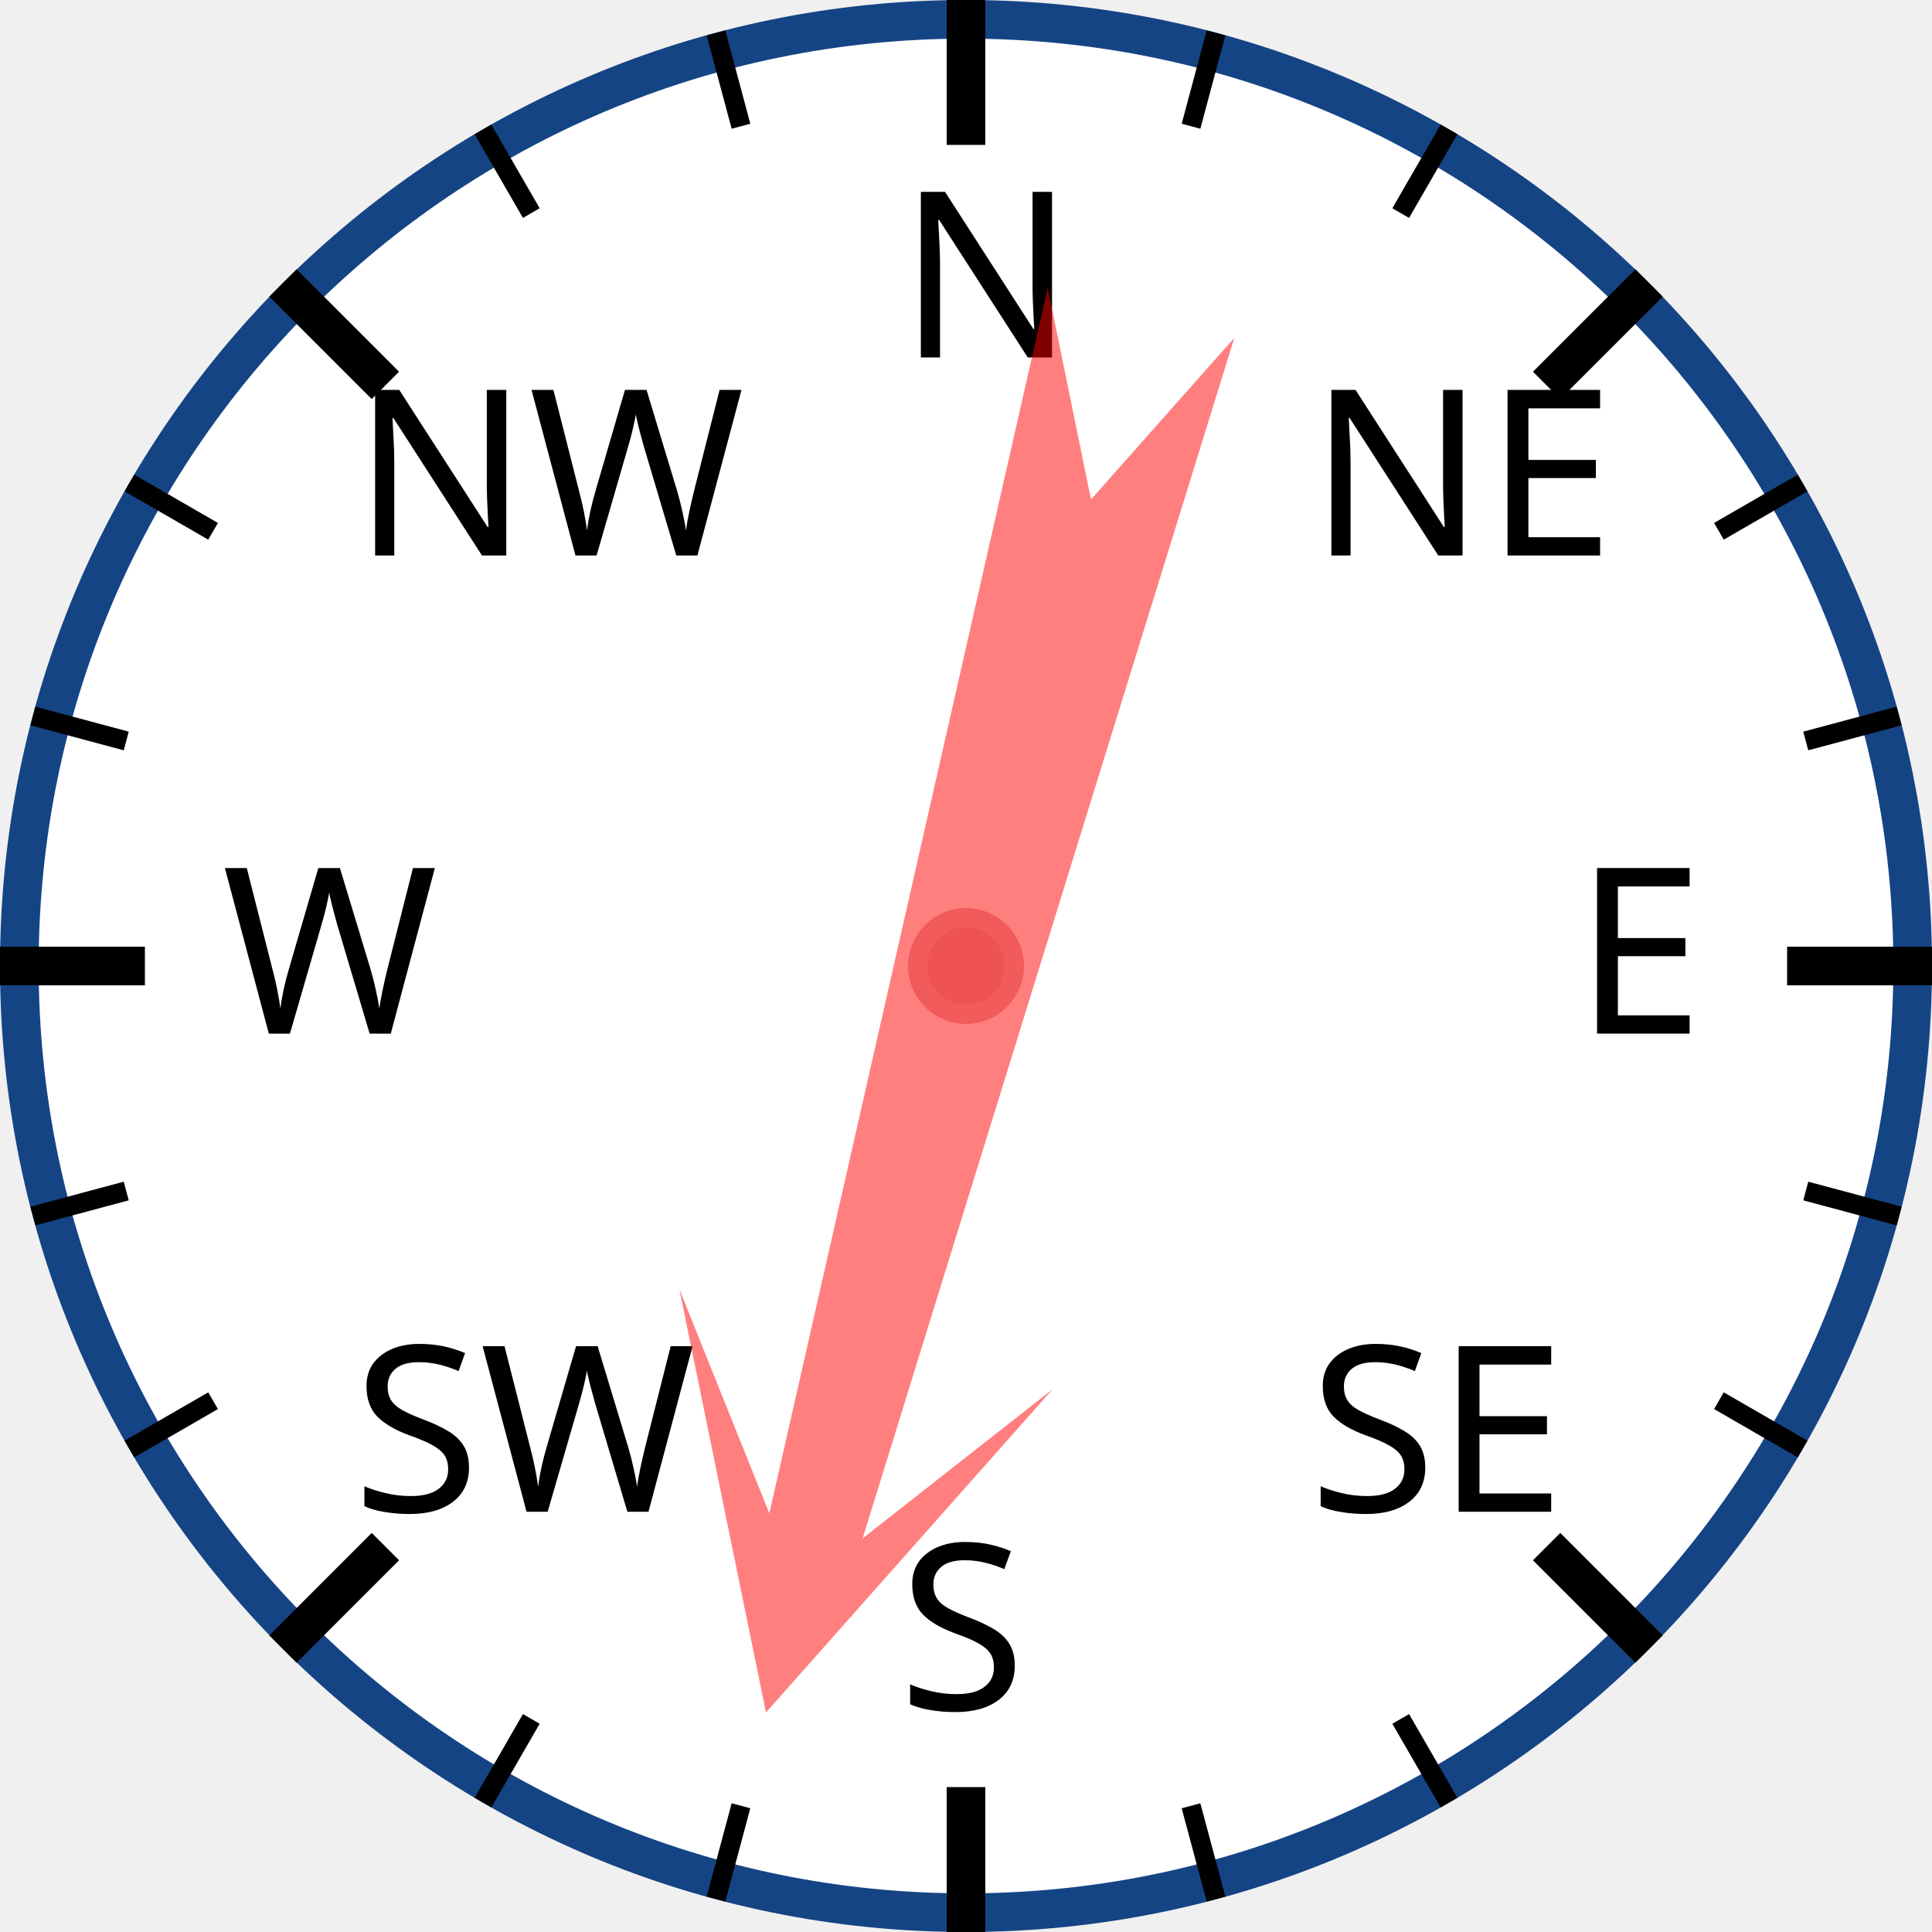
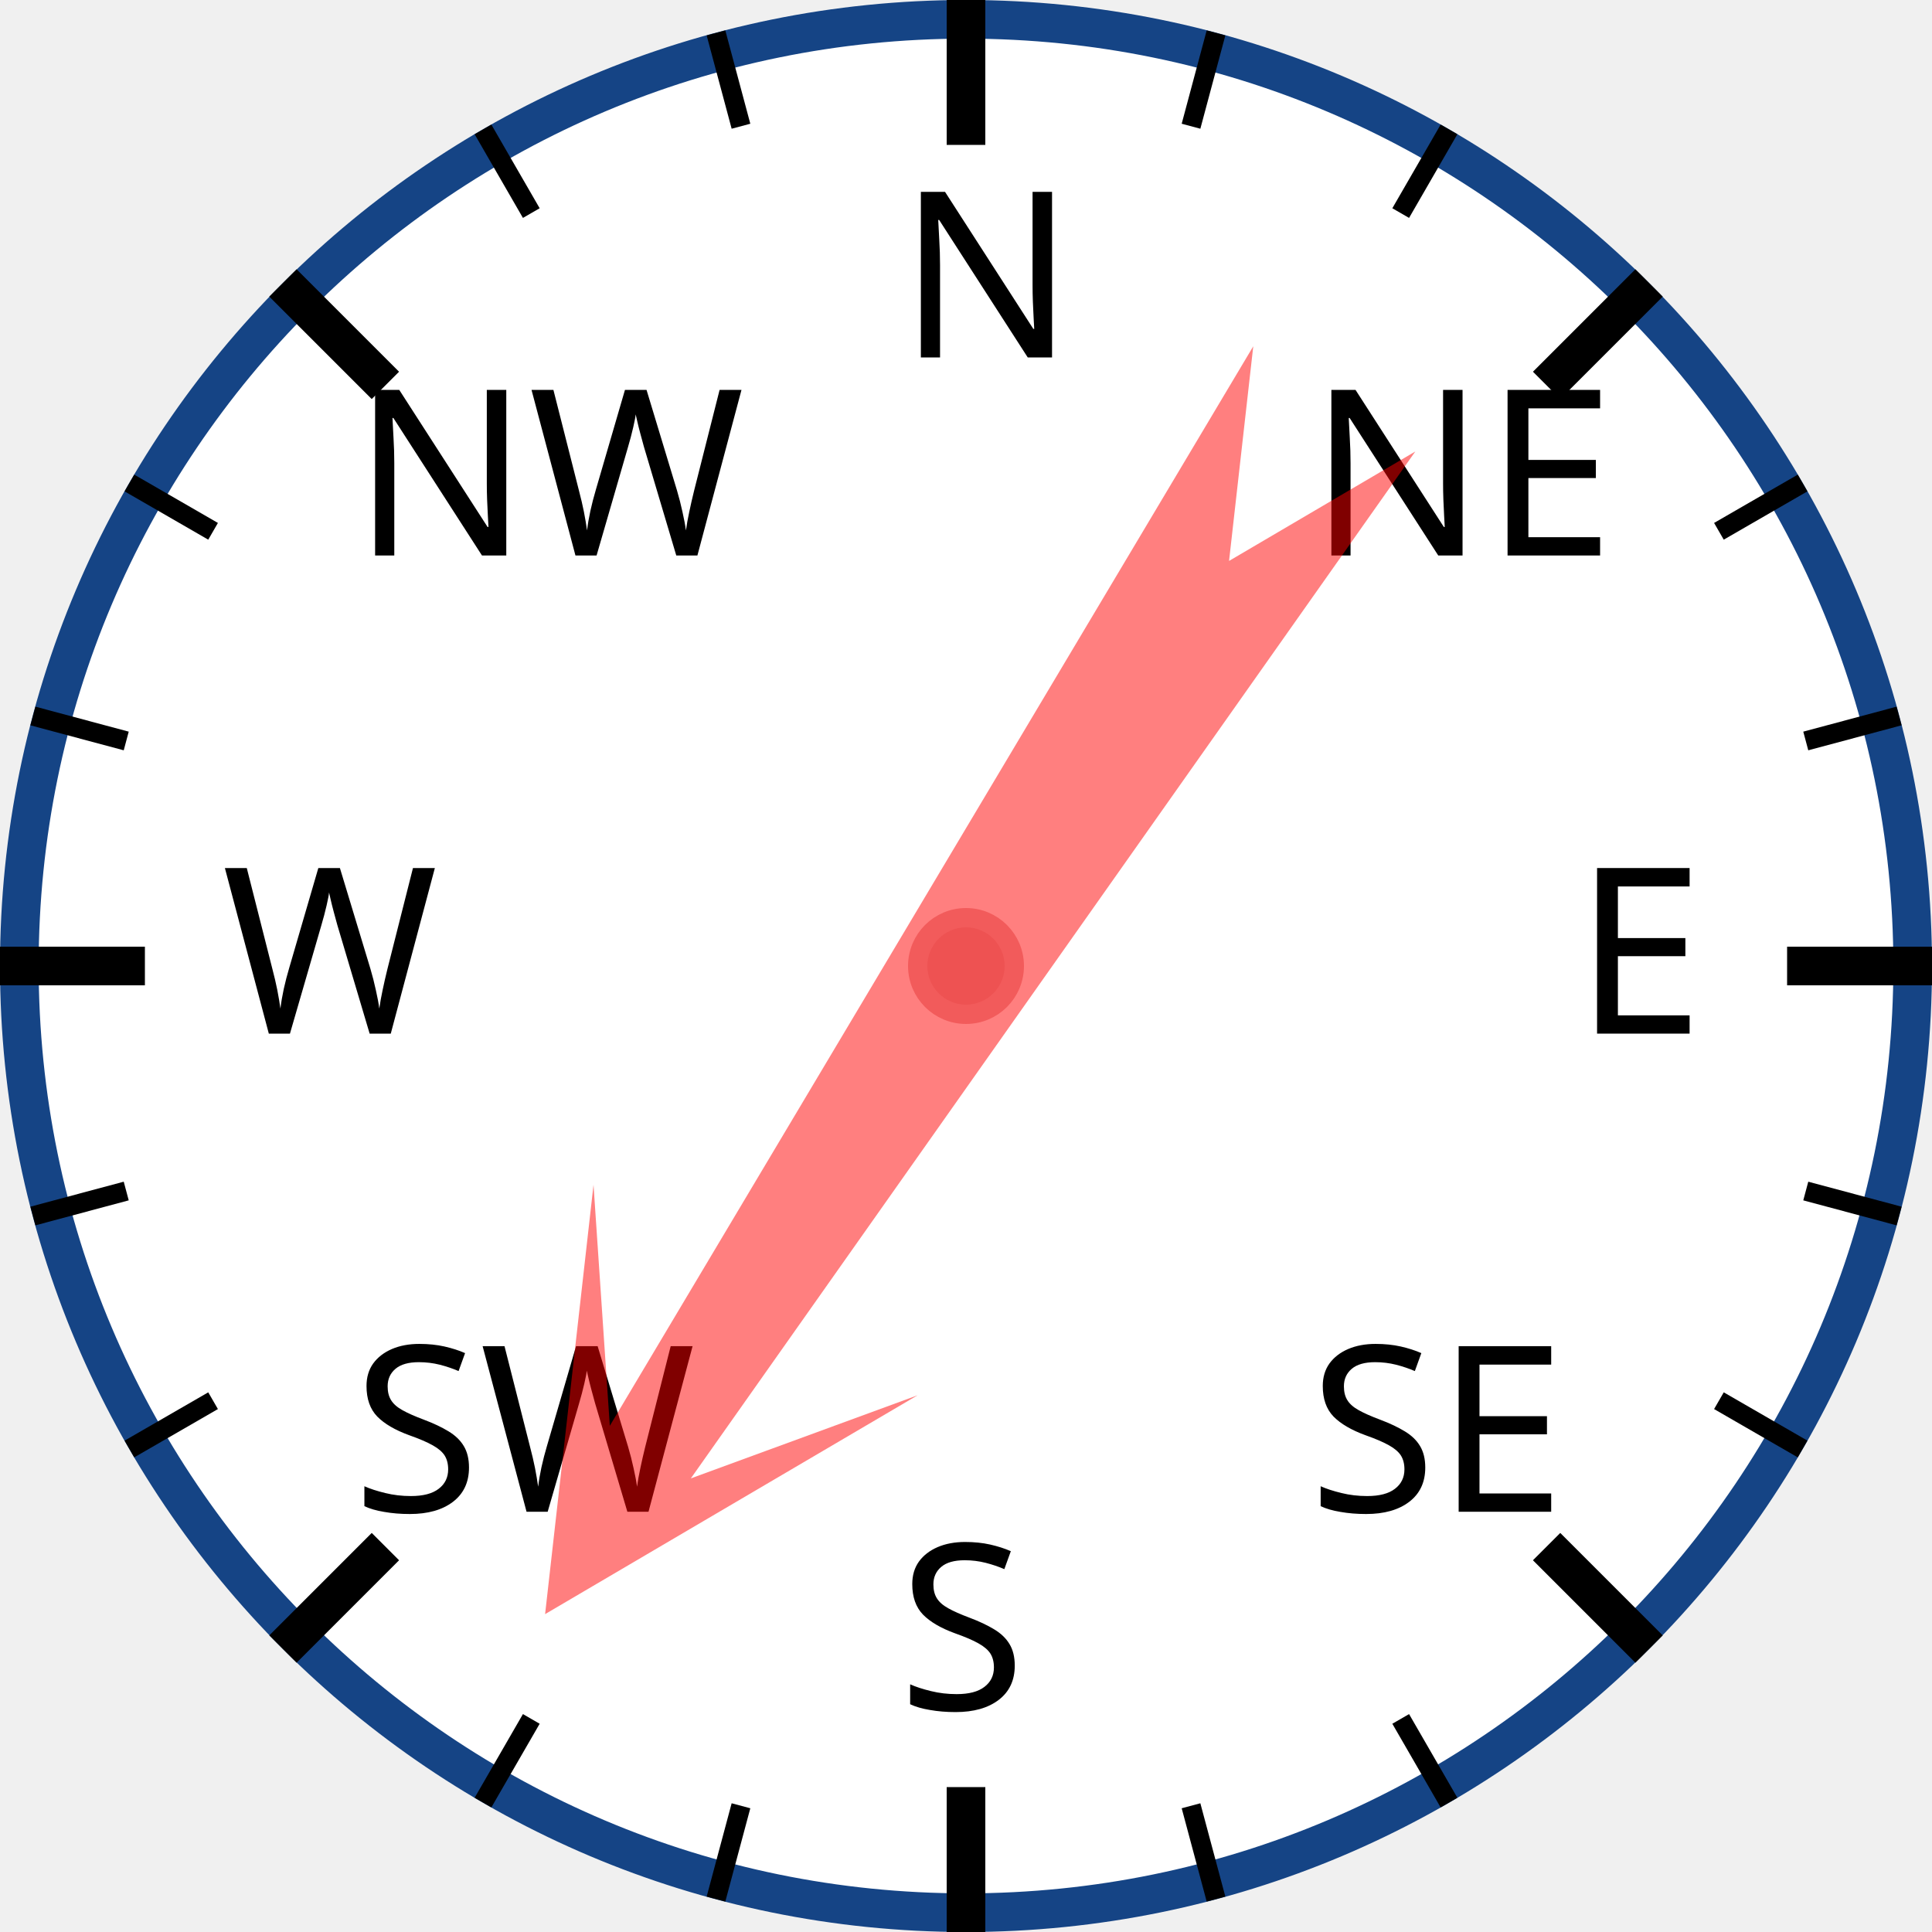
<svg xmlns="http://www.w3.org/2000/svg" width="120px" height="120px" viewBox="0 0 200 200">
  <circle cx="100" cy="100" r="98" style="fill: white; stroke: #154485; stroke-width: 4;" />
  <text x="93.0" y="37.0" style="font-family: sans-serif; font-size: 18pt;">N</text>
  <line x1="100.0" y1="0.0" x2="100.0" y2="15.0" style="stroke: black; stroke-width: 4;" />
  <line x1="74.118" y1="3.407" x2="76.706" y2="13.067" style="stroke: black; stroke-width: 2;" />
  <line x1="50" y1="13.397" x2="55" y2="22.058" style="stroke: black; stroke-width: 2;" />
  <text x="36.503" y="57.503" style="font-family: sans-serif; font-size: 18pt;">NW</text>
  <line x1="29.289" y1="29.289" x2="39.896" y2="39.896" style="stroke: black; stroke-width: 4;" />
  <line x1="13.397" y1="50" x2="22.058" y2="55" style="stroke: black; stroke-width: 2;" />
  <line x1="3.407" y1="74.118" x2="13.067" y2="76.706" style="stroke: black; stroke-width: 2;" />
  <text x="23.0" y="107.0" style="font-family: sans-serif; font-size: 18pt;">W</text>
  <line x1="0.0" y1="100.0" x2="15.0" y2="100.0" style="stroke: black; stroke-width: 4;" />
  <line x1="3.407" y1="125.882" x2="13.067" y2="123.294" style="stroke: black; stroke-width: 2;" />
  <line x1="13.397" y1="150" x2="22.058" y2="145" style="stroke: black; stroke-width: 2;" />
  <text x="36.503" y="156.497" style="font-family: sans-serif; font-size: 18pt;">SW</text>
  <line x1="29.289" y1="170.711" x2="39.896" y2="160.104" style="stroke: black; stroke-width: 4;" />
  <line x1="50" y1="186.603" x2="55" y2="177.942" style="stroke: black; stroke-width: 2;" />
  <line x1="74.118" y1="196.593" x2="76.706" y2="186.933" style="stroke: black; stroke-width: 2;" />
  <text x="93" y="177.0" style="font-family: sans-serif; font-size: 18pt;">S</text>
  <line x1="100" y1="200.0" x2="100" y2="185.0" style="stroke: black; stroke-width: 4;" />
  <line x1="125.882" y1="196.593" x2="123.294" y2="186.933" style="stroke: black; stroke-width: 2;" />
  <line x1="150.0" y1="186.603" x2="145.0" y2="177.942" style="stroke: black; stroke-width: 2;" />
  <text x="135.497" y="156.497" style="font-family: sans-serif; font-size: 18pt;">SE</text>
  <line x1="170.711" y1="170.711" x2="160.104" y2="160.104" style="stroke: black; stroke-width: 4;" />
  <line x1="186.603" y1="150" x2="177.942" y2="145" style="stroke: black; stroke-width: 2;" />
  <line x1="196.593" y1="125.882" x2="186.933" y2="123.294" style="stroke: black; stroke-width: 2;" />
  <text x="163.0" y="107" style="font-family: sans-serif; font-size: 18pt;">E</text>
  <line x1="200.0" y1="100" x2="185.0" y2="100" style="stroke: black; stroke-width: 4;" />
  <line x1="196.593" y1="74.118" x2="186.933" y2="76.706" style="stroke: black; stroke-width: 2;" />
  <line x1="186.603" y1="50" x2="177.942" y2="55" style="stroke: black; stroke-width: 2;" />
  <text x="135.497" y="57.503" style="font-family: sans-serif; font-size: 18pt;">NE</text>
  <line x1="170.711" y1="29.289" x2="160.104" y2="39.896" style="stroke: black; stroke-width: 4;" />
  <line x1="150" y1="13.397" x2="145" y2="22.058" style="stroke: black; stroke-width: 2;" />
  <line x1="125.882" y1="3.407" x2="123.294" y2="13.067" style="stroke: black; stroke-width: 2;" />
-   <polygon points="100 20 120 60 105 40 110 170 100 150 90 170 95 40 80 60" style="fill: red; fill-opacity: 0.5;" transform="rotate(195,100,100)" />
+   <polygon points="100 20 120 60 105 40 110 170 100 150 90 170 95 40 80 60" style="fill: red; fill-opacity: 0.5;" transform="rotate(213,100,100)" />
  <circle cx="100" cy="100" r="5" style="fill: #EE5252; stroke: #F25B5B; stroke-width: 2;" />
</svg>
